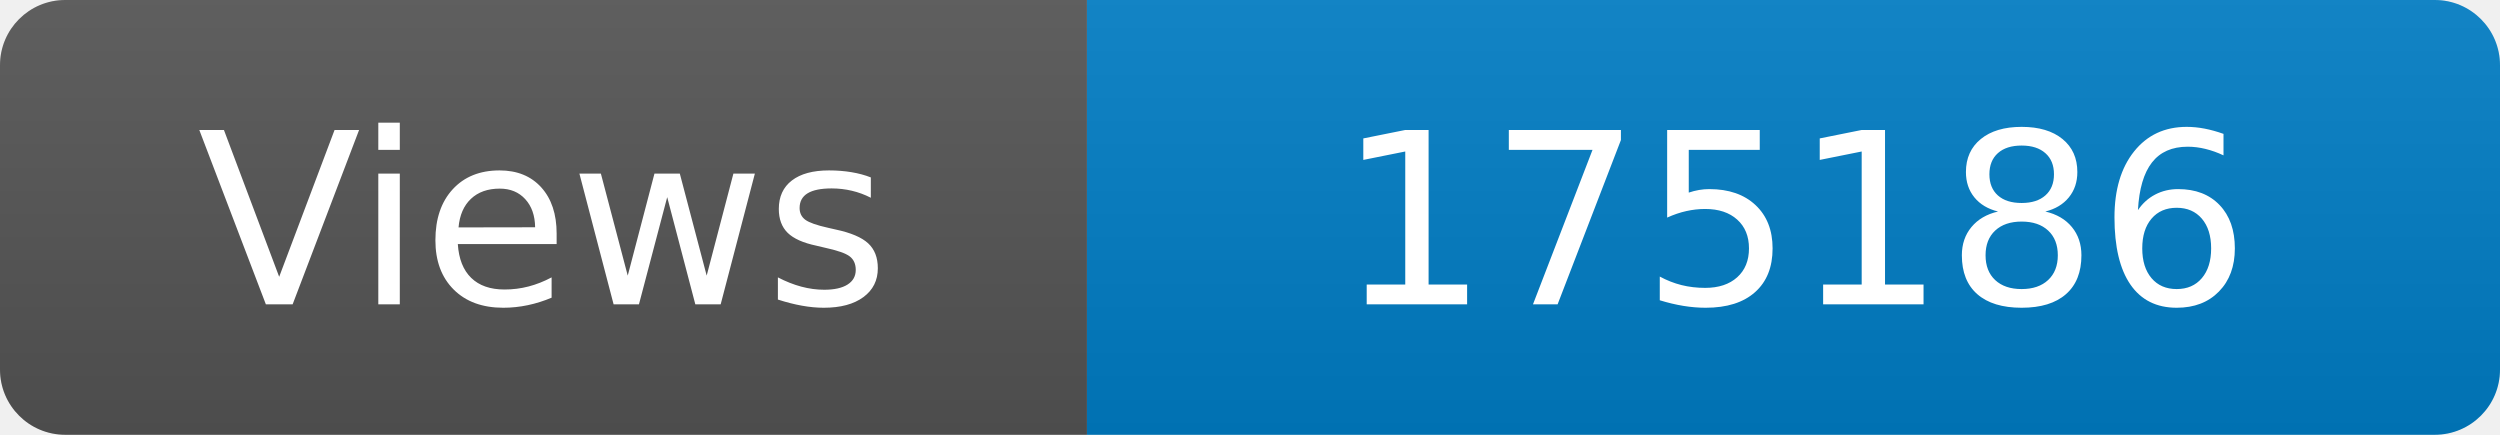
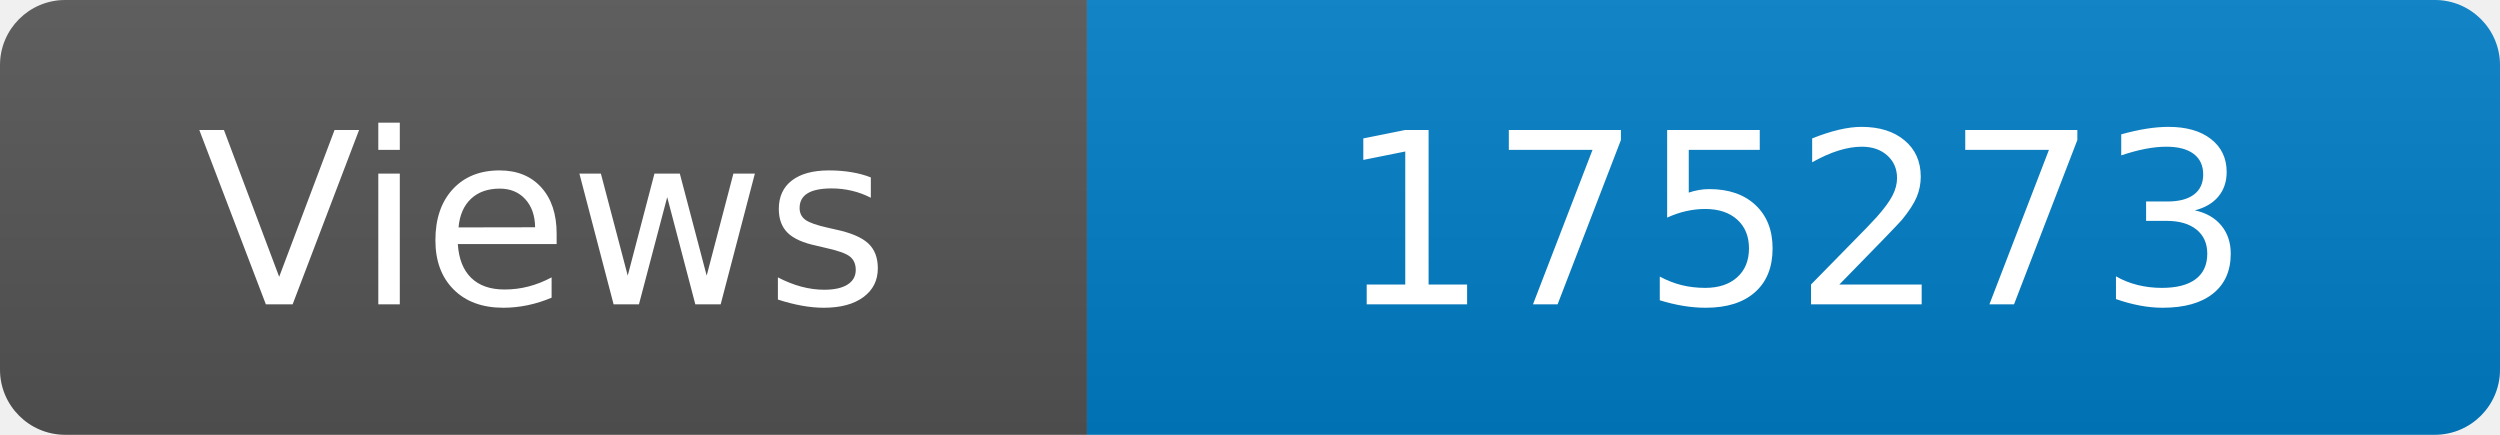
<svg xmlns="http://www.w3.org/2000/svg" width="115" height="20" role="img" aria-label="Maintained?: yes">
  <linearGradient id="s" x2="0" y2="100%">
    <stop offset="0" stop-color="#bbb" stop-opacity=".1" />
    <stop offset="1" stop-opacity=".1" />
  </linearGradient>
  <clipPath id="r">
    <rect width="115" height="20" rx="3" fill="#fff" />
  </clipPath>
  <g clip-path="url(#r)">
    <rect width="50" height="20" fill="#555" />
    <rect x="50" width="160" height="20" fill="#007ec6" />
    <rect width="115" height="20" fill="url(#s)" />
  </g>
  <g fill="#fff" text-anchor="middle" font-family="Verdana,Geneva,DejaVu Sans,sans-serif" font-size="110">
    <text x="250" y="140" transform="scale(.1)" fill="#fff">Views</text>
-     <text x="825" y="140" transform="scale(.1)" fill="#fff">175186</text>
+     <text x="825" y="140" transform="scale(.1)" fill="#fff">175273</text>
  </g>
</svg>
